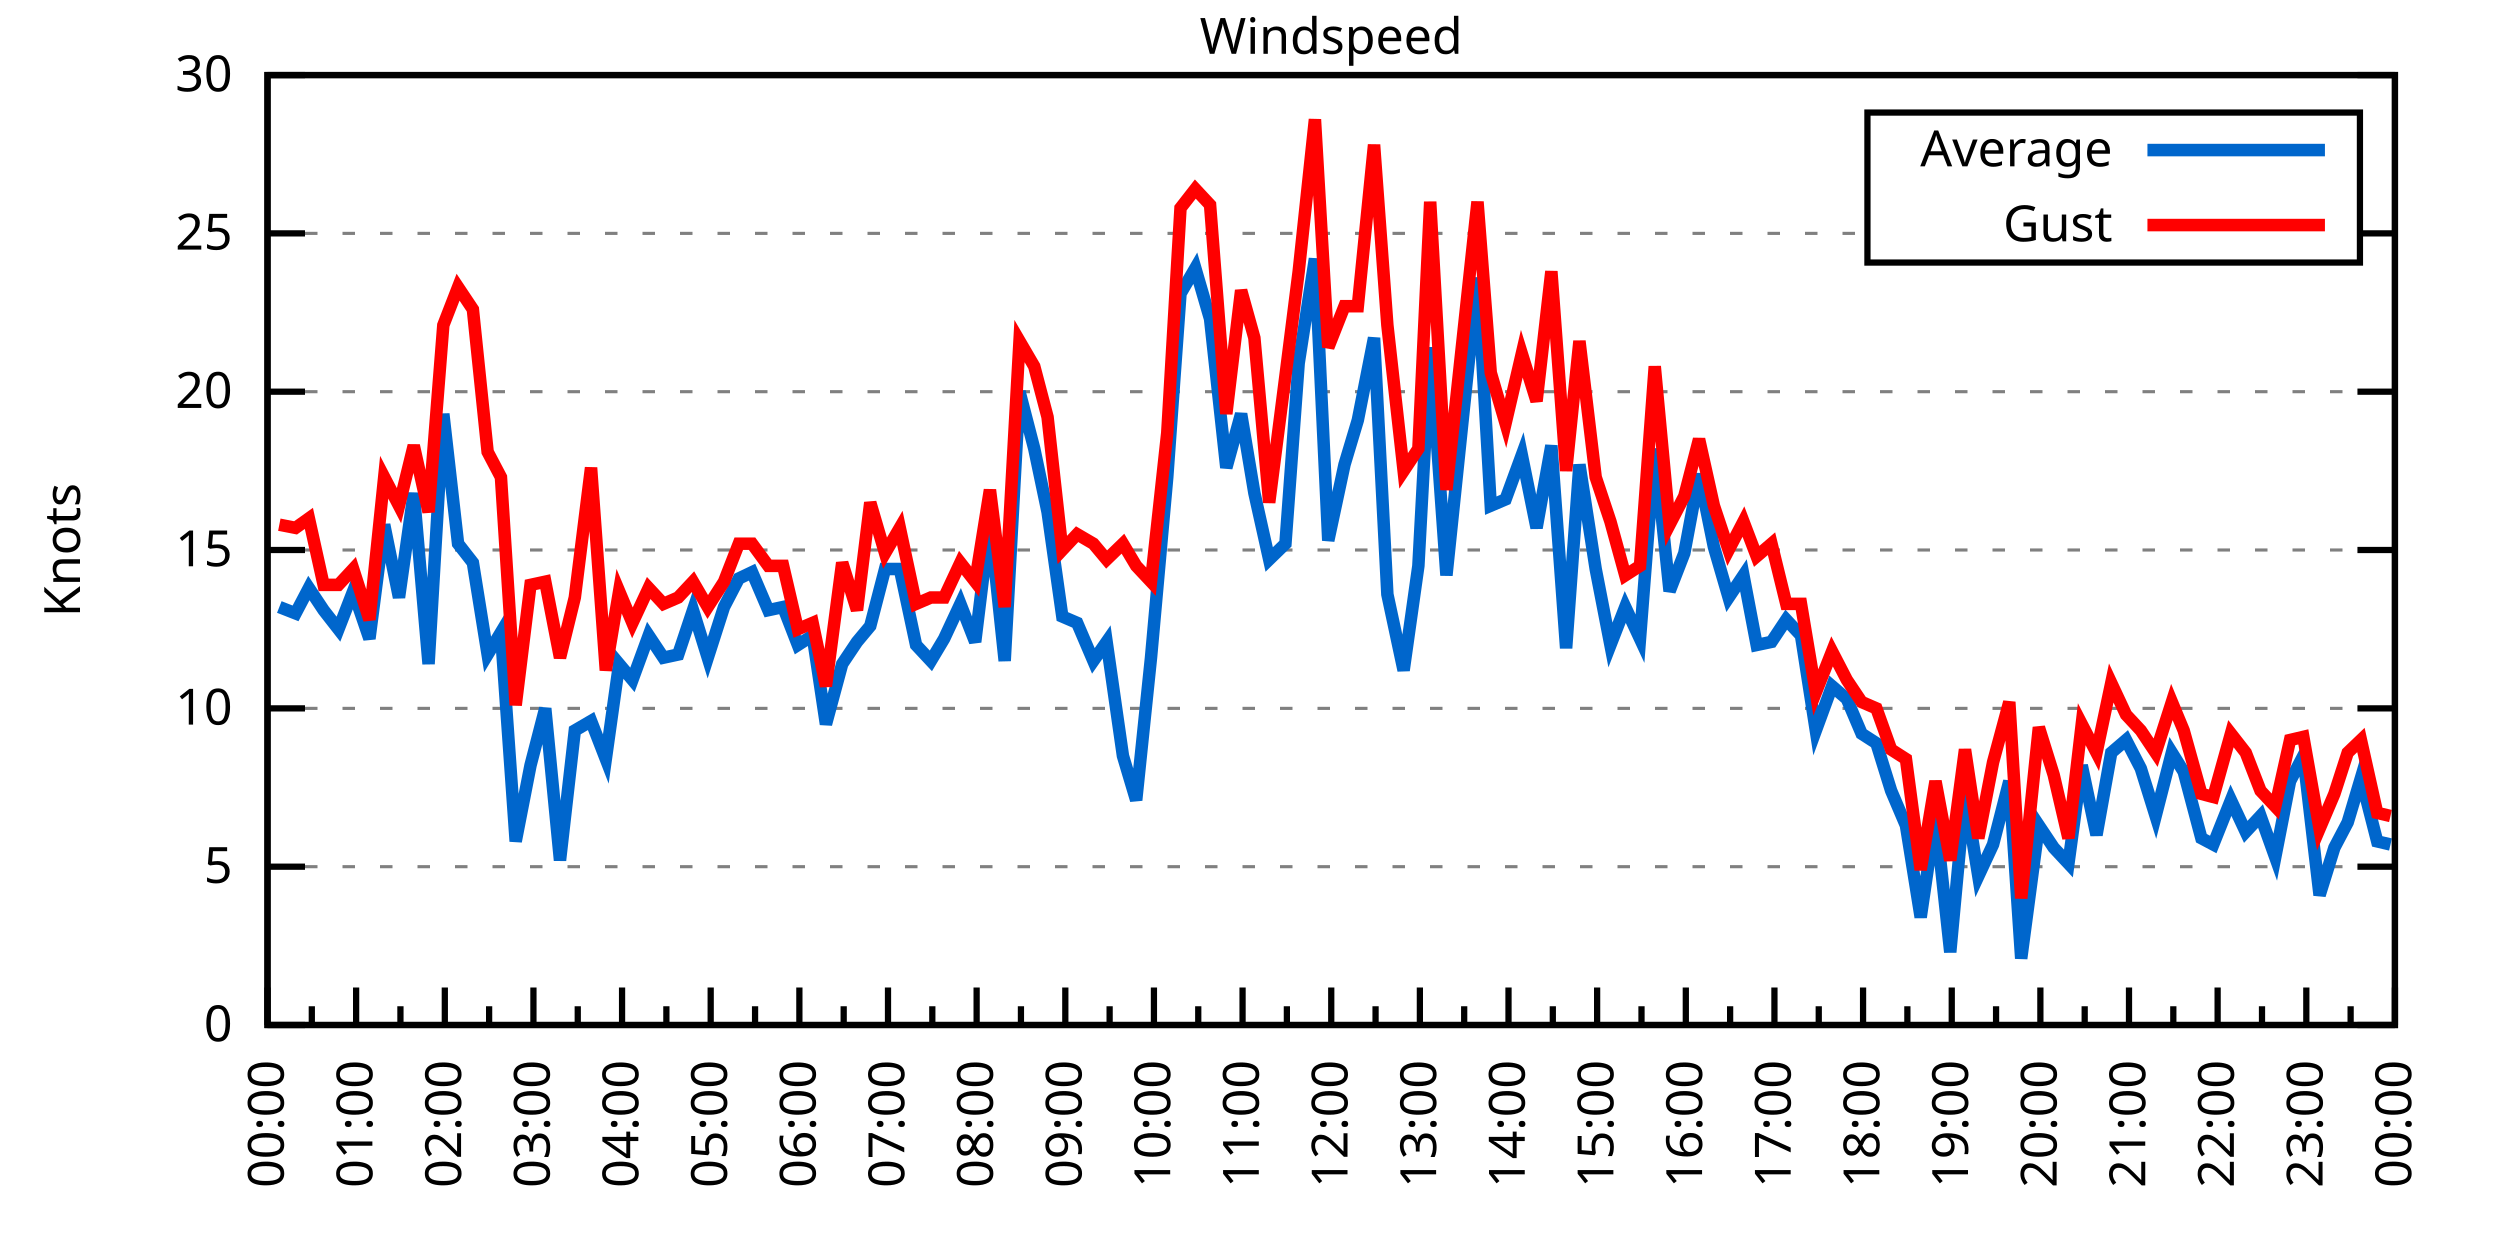
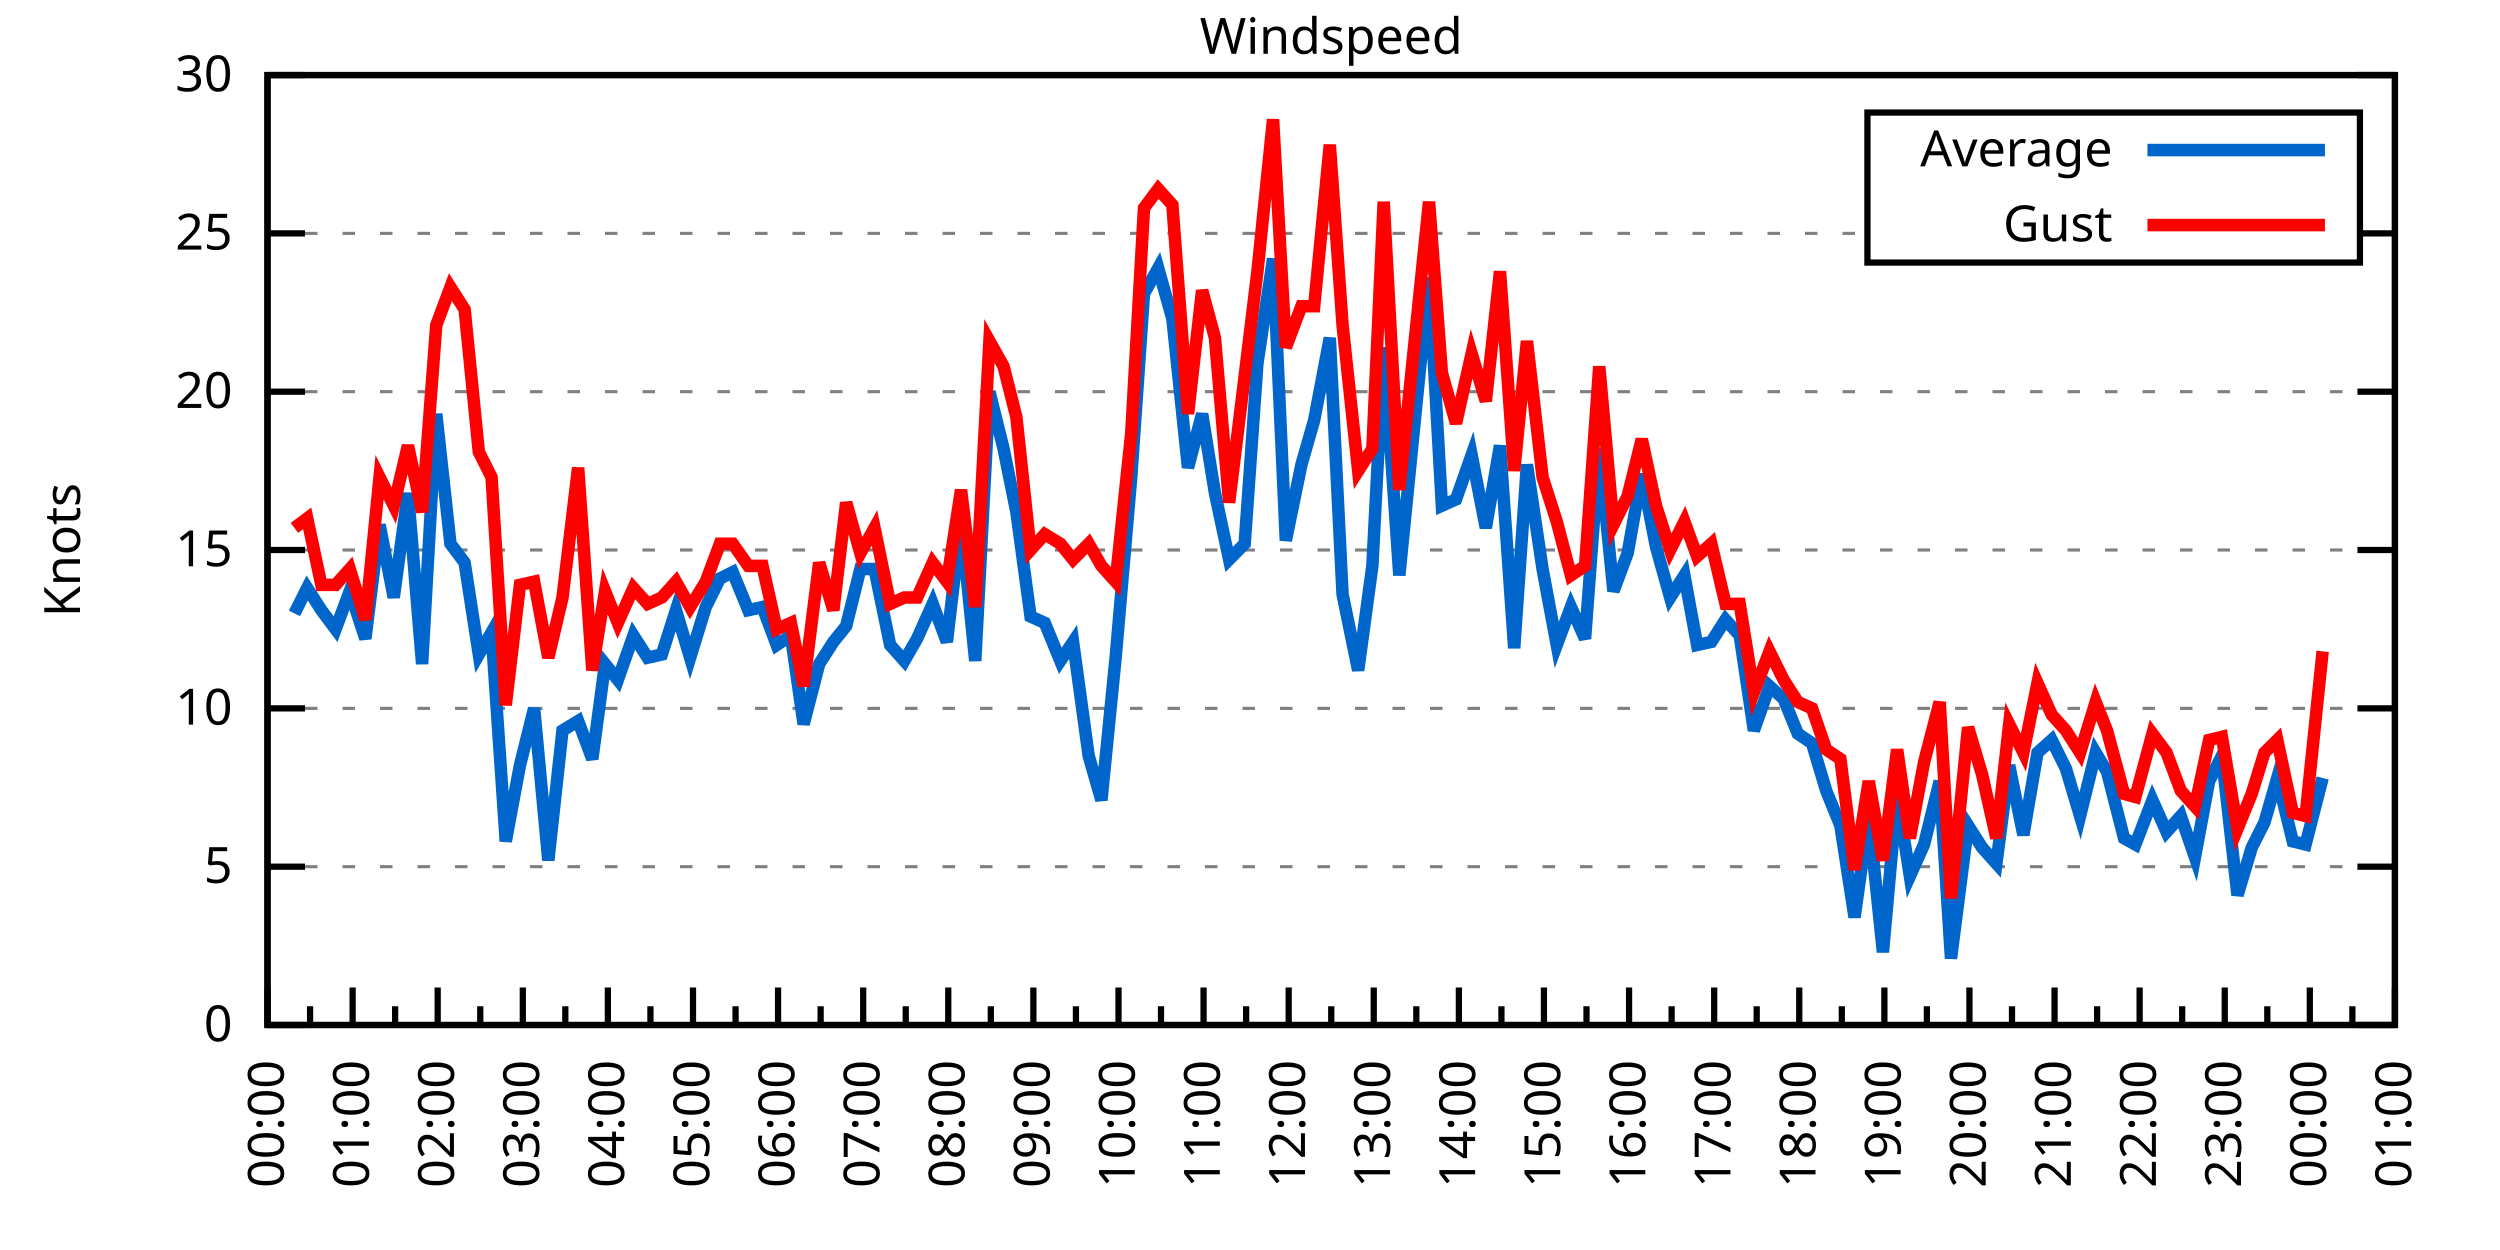
<svg xmlns="http://www.w3.org/2000/svg" xmlns:xlink="http://www.w3.org/1999/xlink" width="400" height="200" viewBox="0 0 400 200">
  <g id="gnuplot_canvas">
    <rect x="0" y="0" width="400" height="200" fill="none" />
    <defs>
      <circle id="gpDot" r="0.5" stroke-width="0.5" stroke="currentColor" />
      <path id="gpPt0" stroke-width="0.333" stroke="currentColor" d="M-1,0 h2 M0,-1 v2" />
      <path id="gpPt1" stroke-width="0.333" stroke="currentColor" d="M-1,-1 L1,1 M1,-1 L-1,1" />
      <path id="gpPt2" stroke-width="0.333" stroke="currentColor" d="M-1,0 L1,0 M0,-1 L0,1 M-1,-1 L1,1 M-1,1 L1,-1" />
      <rect id="gpPt3" stroke-width="0.333" stroke="currentColor" x="-1" y="-1" width="2" height="2" />
      <rect id="gpPt4" stroke-width="0.333" stroke="currentColor" fill="currentColor" x="-1" y="-1" width="2" height="2" />
      <circle id="gpPt5" stroke-width="0.333" stroke="currentColor" cx="0" cy="0" r="1" />
      <use xlink:href="#gpPt5" id="gpPt6" fill="currentColor" stroke="none" />
      <path id="gpPt7" stroke-width="0.333" stroke="currentColor" d="M0,-1.33 L-1.33,0.67 L1.33,0.67 z" />
      <use xlink:href="#gpPt7" id="gpPt8" fill="currentColor" stroke="none" />
      <use xlink:href="#gpPt7" id="gpPt9" stroke="currentColor" transform="rotate(180)" />
      <use xlink:href="#gpPt9" id="gpPt10" fill="currentColor" stroke="none" />
      <use xlink:href="#gpPt3" id="gpPt11" stroke="currentColor" transform="rotate(45)" />
      <use xlink:href="#gpPt11" id="gpPt12" fill="currentColor" stroke="none" />
      <path id="gpPt13" stroke-width="0.333" stroke="currentColor" d="M0,1.330 L1.265,0.411 L0.782,-1.067 L-0.782,-1.076 L-1.265,0.411 z" />
      <use xlink:href="#gpPt13" id="gpPt14" fill="currentColor" stroke="none" />
      <filter id="textbox" filterUnits="objectBoundingBox" x="0" y="0" height="1" width="1">
        <feFlood flood-color="white" flood-opacity="1" result="bgnd" />
        <feComposite in="SourceGraphic" in2="bgnd" operator="atop" />
      </filter>
      <filter id="greybox" filterUnits="objectBoundingBox" x="0" y="0" height="1" width="1">
        <feFlood flood-color="lightgrey" flood-opacity="1" result="grey" />
        <feComposite in="SourceGraphic" in2="grey" operator="atop" />
      </filter>
    </defs>
    <g fill="none" color="white" stroke="currentColor" stroke-width="1.00" stroke-linecap="butt" stroke-linejoin="miter">
</g>
    <g fill="none" color="black" stroke="currentColor" stroke-width="1.00" stroke-linecap="butt" stroke-linejoin="miter">
      <g stroke="none" shape-rendering="crispEdges">
        <polygon fill="rgb(255, 255, 255)" points="42.80,164.00 383.18,164.00 383.18,12.02 42.80,12.02 " />
      </g>
    </g>
    <g fill="none" color="black" stroke="currentColor" stroke-width="1.00" stroke-linecap="butt" stroke-linejoin="miter">
</g>
    <g fill="none" color="black" stroke="black" stroke-width="0.50" stroke-linecap="butt" stroke-linejoin="miter">
</g>
    <g fill="none" color="gray" stroke="currentColor" stroke-width="0.50" stroke-linecap="butt" stroke-linejoin="miter">
      <path stroke="gray" stroke-dasharray="2,4" class="gridline" d="M42.80,164.00 L383.19,164.00  " />
    </g>
    <g fill="none" color="gray" stroke="gray" stroke-width="1.00" stroke-linecap="butt" stroke-linejoin="miter">
</g>
    <g fill="none" color="black" stroke="currentColor" stroke-width="1.00" stroke-linecap="butt" stroke-linejoin="miter">
      <path stroke="black" d="M42.80,164.00 L48.80,164.00 M383.19,164.00 L377.19,164.00  " />
      <g transform="translate(37.20,166.60)" stroke="none" fill="black" font-family="Sans" font-size="8.00" text-anchor="end">
        <text>
          <tspan font-family="Sans"> 0</tspan>
        </text>
      </g>
    </g>
    <g fill="none" color="black" stroke="currentColor" stroke-width="1.00" stroke-linecap="butt" stroke-linejoin="miter">
</g>
    <g fill="none" color="black" stroke="black" stroke-width="0.50" stroke-linecap="butt" stroke-linejoin="miter">
</g>
    <g fill="none" color="gray" stroke="currentColor" stroke-width="0.50" stroke-linecap="butt" stroke-linejoin="miter">
      <path stroke="gray" stroke-dasharray="2,4" class="gridline" d="M42.80,138.67 L383.19,138.67  " />
    </g>
    <g fill="none" color="gray" stroke="gray" stroke-width="1.00" stroke-linecap="butt" stroke-linejoin="miter">
</g>
    <g fill="none" color="black" stroke="currentColor" stroke-width="1.00" stroke-linecap="butt" stroke-linejoin="miter">
      <path stroke="black" d="M42.80,138.67 L48.80,138.67 M383.19,138.67 L377.19,138.67  " />
      <g transform="translate(37.20,141.27)" stroke="none" fill="black" font-family="Sans" font-size="8.00" text-anchor="end">
        <text>
          <tspan font-family="Sans"> 5</tspan>
        </text>
      </g>
    </g>
    <g fill="none" color="black" stroke="currentColor" stroke-width="1.00" stroke-linecap="butt" stroke-linejoin="miter">
</g>
    <g fill="none" color="black" stroke="black" stroke-width="0.50" stroke-linecap="butt" stroke-linejoin="miter">
</g>
    <g fill="none" color="gray" stroke="currentColor" stroke-width="0.50" stroke-linecap="butt" stroke-linejoin="miter">
      <path stroke="gray" stroke-dasharray="2,4" class="gridline" d="M42.80,113.34 L383.19,113.34  " />
    </g>
    <g fill="none" color="gray" stroke="gray" stroke-width="1.00" stroke-linecap="butt" stroke-linejoin="miter">
</g>
    <g fill="none" color="black" stroke="currentColor" stroke-width="1.00" stroke-linecap="butt" stroke-linejoin="miter">
      <path stroke="black" d="M42.80,113.34 L48.80,113.34 M383.19,113.34 L377.19,113.34  " />
      <g transform="translate(37.20,115.94)" stroke="none" fill="black" font-family="Sans" font-size="8.00" text-anchor="end">
        <text>
          <tspan font-family="Sans"> 10</tspan>
        </text>
      </g>
    </g>
    <g fill="none" color="black" stroke="currentColor" stroke-width="1.00" stroke-linecap="butt" stroke-linejoin="miter">
</g>
    <g fill="none" color="black" stroke="black" stroke-width="0.50" stroke-linecap="butt" stroke-linejoin="miter">
</g>
    <g fill="none" color="gray" stroke="currentColor" stroke-width="0.50" stroke-linecap="butt" stroke-linejoin="miter">
      <path stroke="gray" stroke-dasharray="2,4" class="gridline" d="M42.80,88.00 L383.19,88.00  " />
    </g>
    <g fill="none" color="gray" stroke="gray" stroke-width="1.00" stroke-linecap="butt" stroke-linejoin="miter">
</g>
    <g fill="none" color="black" stroke="currentColor" stroke-width="1.00" stroke-linecap="butt" stroke-linejoin="miter">
      <path stroke="black" d="M42.80,88.00 L48.80,88.00 M383.19,88.00 L377.19,88.00  " />
      <g transform="translate(37.20,90.60)" stroke="none" fill="black" font-family="Sans" font-size="8.00" text-anchor="end">
        <text>
          <tspan font-family="Sans"> 15</tspan>
        </text>
      </g>
    </g>
    <g fill="none" color="black" stroke="currentColor" stroke-width="1.00" stroke-linecap="butt" stroke-linejoin="miter">
</g>
    <g fill="none" color="black" stroke="black" stroke-width="0.50" stroke-linecap="butt" stroke-linejoin="miter">
</g>
    <g fill="none" color="gray" stroke="currentColor" stroke-width="0.50" stroke-linecap="butt" stroke-linejoin="miter">
      <path stroke="gray" stroke-dasharray="2,4" class="gridline" d="M42.80,62.67 L383.19,62.67  " />
    </g>
    <g fill="none" color="gray" stroke="gray" stroke-width="1.00" stroke-linecap="butt" stroke-linejoin="miter">
</g>
    <g fill="none" color="black" stroke="currentColor" stroke-width="1.00" stroke-linecap="butt" stroke-linejoin="miter">
      <path stroke="black" d="M42.80,62.67 L48.80,62.67 M383.19,62.67 L377.19,62.67  " />
      <g transform="translate(37.20,65.27)" stroke="none" fill="black" font-family="Sans" font-size="8.00" text-anchor="end">
        <text>
          <tspan font-family="Sans"> 20</tspan>
        </text>
      </g>
    </g>
    <g fill="none" color="black" stroke="currentColor" stroke-width="1.00" stroke-linecap="butt" stroke-linejoin="miter">
</g>
    <g fill="none" color="black" stroke="black" stroke-width="0.50" stroke-linecap="butt" stroke-linejoin="miter">
</g>
    <g fill="none" color="gray" stroke="currentColor" stroke-width="0.50" stroke-linecap="butt" stroke-linejoin="miter">
      <path stroke="gray" stroke-dasharray="2,4" class="gridline" d="M42.80,37.34 L298.79,37.34 M377.59,37.34 L383.19,37.34  " />
    </g>
    <g fill="none" color="gray" stroke="gray" stroke-width="1.00" stroke-linecap="butt" stroke-linejoin="miter">
</g>
    <g fill="none" color="black" stroke="currentColor" stroke-width="1.00" stroke-linecap="butt" stroke-linejoin="miter">
      <path stroke="black" d="M42.80,37.34 L48.80,37.34 M383.19,37.34 L377.19,37.34  " />
      <g transform="translate(37.20,39.94)" stroke="none" fill="black" font-family="Sans" font-size="8.00" text-anchor="end">
        <text>
          <tspan font-family="Sans"> 25</tspan>
        </text>
      </g>
    </g>
    <g fill="none" color="black" stroke="currentColor" stroke-width="1.00" stroke-linecap="butt" stroke-linejoin="miter">
</g>
    <g fill="none" color="black" stroke="black" stroke-width="0.50" stroke-linecap="butt" stroke-linejoin="miter">
</g>
    <g fill="none" color="gray" stroke="currentColor" stroke-width="0.50" stroke-linecap="butt" stroke-linejoin="miter">
      <path stroke="gray" stroke-dasharray="2,4" class="gridline" d="M42.80,12.01 L383.19,12.01  " />
    </g>
    <g fill="none" color="gray" stroke="gray" stroke-width="1.00" stroke-linecap="butt" stroke-linejoin="miter">
</g>
    <g fill="none" color="black" stroke="currentColor" stroke-width="1.00" stroke-linecap="butt" stroke-linejoin="miter">
      <path stroke="black" d="M42.80,12.01 L48.80,12.01 M383.19,12.01 L377.19,12.01  " />
      <g transform="translate(37.20,14.61)" stroke="none" fill="black" font-family="Sans" font-size="8.00" text-anchor="end">
        <text>
          <tspan font-family="Sans"> 30</tspan>
        </text>
      </g>
    </g>
    <g fill="none" color="black" stroke="currentColor" stroke-width="1.00" stroke-linecap="butt" stroke-linejoin="miter">
      <path stroke="black" d="M42.80,164.00 L42.80,158.00  " />
      <g transform="translate(45.40,169.60) rotate(270)" stroke="none" fill="black" font-family="Sans" font-size="8.00" text-anchor="end">
        <text>
          <tspan font-family="Sans">00:00</tspan>
        </text>
      </g>
    </g>
    <g fill="none" color="black" stroke="currentColor" stroke-width="1.00" stroke-linecap="butt" stroke-linejoin="miter">
-       <path stroke="black" d="M49.89,164.00 L49.89,161.00 M56.98,164.00 L56.98,158.00  " />
-       <g transform="translate(59.58,169.60) rotate(270)" stroke="none" fill="black" font-family="Sans" font-size="8.00" text-anchor="end">
+       <path stroke="black" d="M49.61,164.00 L49.61,161.00 M56.42,164.00 L56.42,158.00  " />
+       <g transform="translate(59.02,169.60) rotate(270)" stroke="none" fill="black" font-family="Sans" font-size="8.00" text-anchor="end">
        <text>
          <tspan font-family="Sans">01:00</tspan>
        </text>
      </g>
    </g>
    <g fill="none" color="black" stroke="currentColor" stroke-width="1.00" stroke-linecap="butt" stroke-linejoin="miter">
-       <path stroke="black" d="M64.07,164.00 L64.07,161.00 M71.17,164.00 L71.17,158.00  " />
-       <g transform="translate(73.77,169.60) rotate(270)" stroke="none" fill="black" font-family="Sans" font-size="8.00" text-anchor="end">
+       <path stroke="black" d="M63.22,164.00 L63.22,161.00 M70.03,164.00 L70.03,158.00  " />
+       <g transform="translate(72.63,169.60) rotate(270)" stroke="none" fill="black" font-family="Sans" font-size="8.00" text-anchor="end">
        <text>
          <tspan font-family="Sans">02:00</tspan>
        </text>
      </g>
    </g>
    <g fill="none" color="black" stroke="currentColor" stroke-width="1.00" stroke-linecap="butt" stroke-linejoin="miter">
-       <path stroke="black" d="M78.26,164.00 L78.26,161.00 M85.35,164.00 L85.35,158.00  " />
-       <g transform="translate(87.95,169.60) rotate(270)" stroke="none" fill="black" font-family="Sans" font-size="8.00" text-anchor="end">
+       <path stroke="black" d="M76.84,164.00 L76.84,161.00 M83.65,164.00 L83.65,158.00  " />
+       <g transform="translate(86.25,169.60) rotate(270)" stroke="none" fill="black" font-family="Sans" font-size="8.00" text-anchor="end">
        <text>
          <tspan font-family="Sans">03:00</tspan>
        </text>
      </g>
    </g>
    <g fill="none" color="black" stroke="currentColor" stroke-width="1.00" stroke-linecap="butt" stroke-linejoin="miter">
-       <path stroke="black" d="M92.44,164.00 L92.44,161.00 M99.53,164.00 L99.53,158.00  " />
-       <g transform="translate(102.13,169.60) rotate(270)" stroke="none" fill="black" font-family="Sans" font-size="8.00" text-anchor="end">
+       <path stroke="black" d="M90.45,164.00 L90.45,161.00 M97.26,164.00 L97.26,158.00  " />
+       <g transform="translate(99.86,169.60) rotate(270)" stroke="none" fill="black" font-family="Sans" font-size="8.00" text-anchor="end">
        <text>
          <tspan font-family="Sans">04:00</tspan>
        </text>
      </g>
    </g>
    <g fill="none" color="black" stroke="currentColor" stroke-width="1.00" stroke-linecap="butt" stroke-linejoin="miter">
-       <path stroke="black" d="M106.62,164.00 L106.62,161.00 M113.71,164.00 L113.71,158.00  " />
-       <g transform="translate(116.31,169.60) rotate(270)" stroke="none" fill="black" font-family="Sans" font-size="8.00" text-anchor="end">
+       <path stroke="black" d="M104.07,164.00 L104.07,161.00 M110.88,164.00 L110.88,158.00  " />
+       <g transform="translate(113.48,169.60) rotate(270)" stroke="none" fill="black" font-family="Sans" font-size="8.00" text-anchor="end">
        <text>
          <tspan font-family="Sans">05:00</tspan>
        </text>
      </g>
    </g>
    <g fill="none" color="black" stroke="currentColor" stroke-width="1.00" stroke-linecap="butt" stroke-linejoin="miter">
-       <path stroke="black" d="M120.81,164.00 L120.81,161.00 M127.90,164.00 L127.90,158.00  " />
-       <g transform="translate(130.50,169.60) rotate(270)" stroke="none" fill="black" font-family="Sans" font-size="8.00" text-anchor="end">
+       <path stroke="black" d="M117.69,164.00 L117.69,161.00 M124.49,164.00 L124.49,158.00  " />
+       <g transform="translate(127.09,169.60) rotate(270)" stroke="none" fill="black" font-family="Sans" font-size="8.00" text-anchor="end">
        <text>
          <tspan font-family="Sans">06:00</tspan>
        </text>
      </g>
    </g>
    <g fill="none" color="black" stroke="currentColor" stroke-width="1.00" stroke-linecap="butt" stroke-linejoin="miter">
-       <path stroke="black" d="M134.99,164.00 L134.99,161.00 M142.08,164.00 L142.08,158.00  " />
-       <g transform="translate(144.68,169.60) rotate(270)" stroke="none" fill="black" font-family="Sans" font-size="8.00" text-anchor="end">
+       <path stroke="black" d="M131.30,164.00 L131.30,161.00 M138.11,164.00 L138.11,158.00  " />
+       <g transform="translate(140.71,169.60) rotate(270)" stroke="none" fill="black" font-family="Sans" font-size="8.00" text-anchor="end">
        <text>
          <tspan font-family="Sans">07:00</tspan>
        </text>
      </g>
    </g>
    <g fill="none" color="black" stroke="currentColor" stroke-width="1.00" stroke-linecap="butt" stroke-linejoin="miter">
-       <path stroke="black" d="M149.17,164.00 L149.17,161.00 M156.26,164.00 L156.26,158.00  " />
-       <g transform="translate(158.86,169.60) rotate(270)" stroke="none" fill="black" font-family="Sans" font-size="8.00" text-anchor="end">
+       <path stroke="black" d="M144.92,164.00 L144.92,161.00 M151.72,164.00 L151.72,158.00  " />
+       <g transform="translate(154.32,169.60) rotate(270)" stroke="none" fill="black" font-family="Sans" font-size="8.00" text-anchor="end">
        <text>
          <tspan font-family="Sans">08:00</tspan>
        </text>
      </g>
    </g>
    <g fill="none" color="black" stroke="currentColor" stroke-width="1.00" stroke-linecap="butt" stroke-linejoin="miter">
-       <path stroke="black" d="M163.35,164.00 L163.35,161.00 M170.45,164.00 L170.45,158.00  " />
-       <g transform="translate(173.05,169.60) rotate(270)" stroke="none" fill="black" font-family="Sans" font-size="8.00" text-anchor="end">
+       <path stroke="black" d="M158.53,164.00 L158.53,161.00 M165.34,164.00 L165.34,158.00  " />
+       <g transform="translate(167.94,169.60) rotate(270)" stroke="none" fill="black" font-family="Sans" font-size="8.00" text-anchor="end">
        <text>
          <tspan font-family="Sans">09:00</tspan>
        </text>
      </g>
    </g>
    <g fill="none" color="black" stroke="currentColor" stroke-width="1.00" stroke-linecap="butt" stroke-linejoin="miter">
-       <path stroke="black" d="M177.54,164.00 L177.54,161.00 M184.63,164.00 L184.63,158.00  " />
-       <g transform="translate(187.23,169.60) rotate(270)" stroke="none" fill="black" font-family="Sans" font-size="8.00" text-anchor="end">
+       <path stroke="black" d="M172.15,164.00 L172.15,161.00 M178.96,164.00 L178.96,158.00  " />
+       <g transform="translate(181.56,169.60) rotate(270)" stroke="none" fill="black" font-family="Sans" font-size="8.00" text-anchor="end">
        <text>
          <tspan font-family="Sans">10:00</tspan>
        </text>
      </g>
    </g>
    <g fill="none" color="black" stroke="currentColor" stroke-width="1.00" stroke-linecap="butt" stroke-linejoin="miter">
-       <path stroke="black" d="M191.72,164.00 L191.72,161.00 M198.81,164.00 L198.81,158.00  " />
-       <g transform="translate(201.41,169.60) rotate(270)" stroke="none" fill="black" font-family="Sans" font-size="8.00" text-anchor="end">
+       <path stroke="black" d="M185.76,164.00 L185.76,161.00 M192.57,164.00 L192.57,158.00  " />
+       <g transform="translate(195.17,169.60) rotate(270)" stroke="none" fill="black" font-family="Sans" font-size="8.00" text-anchor="end">
        <text>
          <tspan font-family="Sans">11:00</tspan>
        </text>
      </g>
    </g>
    <g fill="none" color="black" stroke="currentColor" stroke-width="1.00" stroke-linecap="butt" stroke-linejoin="miter">
-       <path stroke="black" d="M205.90,164.00 L205.90,161.00 M213.00,164.00 L213.00,158.00  " />
-       <g transform="translate(215.60,169.60) rotate(270)" stroke="none" fill="black" font-family="Sans" font-size="8.00" text-anchor="end">
+       <path stroke="black" d="M199.38,164.00 L199.38,161.00 M206.19,164.00 L206.19,158.00  " />
+       <g transform="translate(208.79,169.60) rotate(270)" stroke="none" fill="black" font-family="Sans" font-size="8.00" text-anchor="end">
        <text>
          <tspan font-family="Sans">12:00</tspan>
        </text>
      </g>
    </g>
    <g fill="none" color="black" stroke="currentColor" stroke-width="1.00" stroke-linecap="butt" stroke-linejoin="miter">
-       <path stroke="black" d="M220.09,164.00 L220.09,161.00 M227.18,164.00 L227.18,158.00  " />
-       <g transform="translate(229.78,169.60) rotate(270)" stroke="none" fill="black" font-family="Sans" font-size="8.00" text-anchor="end">
+       <path stroke="black" d="M213.00,164.00 L213.00,161.00 M219.80,164.00 L219.80,158.00  " />
+       <g transform="translate(222.40,169.60) rotate(270)" stroke="none" fill="black" font-family="Sans" font-size="8.00" text-anchor="end">
        <text>
          <tspan font-family="Sans">13:00</tspan>
        </text>
      </g>
    </g>
    <g fill="none" color="black" stroke="currentColor" stroke-width="1.00" stroke-linecap="butt" stroke-linejoin="miter">
-       <path stroke="black" d="M234.27,164.00 L234.27,161.00 M241.36,164.00 L241.36,158.00  " />
-       <g transform="translate(243.96,169.60) rotate(270)" stroke="none" fill="black" font-family="Sans" font-size="8.00" text-anchor="end">
+       <path stroke="black" d="M226.61,164.00 L226.61,161.00 M233.42,164.00 L233.42,158.00  " />
+       <g transform="translate(236.02,169.60) rotate(270)" stroke="none" fill="black" font-family="Sans" font-size="8.00" text-anchor="end">
        <text>
          <tspan font-family="Sans">14:00</tspan>
        </text>
      </g>
    </g>
    <g fill="none" color="black" stroke="currentColor" stroke-width="1.00" stroke-linecap="butt" stroke-linejoin="miter">
-       <path stroke="black" d="M248.45,164.00 L248.45,161.00 M255.54,164.00 L255.54,158.00  " />
-       <g transform="translate(258.14,169.60) rotate(270)" stroke="none" fill="black" font-family="Sans" font-size="8.00" text-anchor="end">
+       <path stroke="black" d="M240.23,164.00 L240.23,161.00 M247.03,164.00 L247.03,158.00  " />
+       <g transform="translate(249.63,169.60) rotate(270)" stroke="none" fill="black" font-family="Sans" font-size="8.00" text-anchor="end">
        <text>
          <tspan font-family="Sans">15:00</tspan>
        </text>
      </g>
    </g>
    <g fill="none" color="black" stroke="currentColor" stroke-width="1.00" stroke-linecap="butt" stroke-linejoin="miter">
-       <path stroke="black" d="M262.64,164.00 L262.64,161.00 M269.73,164.00 L269.73,158.00  " />
-       <g transform="translate(272.33,169.60) rotate(270)" stroke="none" fill="black" font-family="Sans" font-size="8.00" text-anchor="end">
+       <path stroke="black" d="M253.84,164.00 L253.84,161.00 M260.65,164.00 L260.65,158.00  " />
+       <g transform="translate(263.25,169.60) rotate(270)" stroke="none" fill="black" font-family="Sans" font-size="8.00" text-anchor="end">
        <text>
          <tspan font-family="Sans">16:00</tspan>
        </text>
      </g>
    </g>
    <g fill="none" color="black" stroke="currentColor" stroke-width="1.00" stroke-linecap="butt" stroke-linejoin="miter">
-       <path stroke="black" d="M276.82,164.00 L276.82,161.00 M283.91,164.00 L283.91,158.00  " />
-       <g transform="translate(286.51,169.60) rotate(270)" stroke="none" fill="black" font-family="Sans" font-size="8.00" text-anchor="end">
+       <path stroke="black" d="M267.46,164.00 L267.46,161.00 M274.27,164.00 L274.27,158.00  " />
+       <g transform="translate(276.87,169.60) rotate(270)" stroke="none" fill="black" font-family="Sans" font-size="8.00" text-anchor="end">
        <text>
          <tspan font-family="Sans">17:00</tspan>
        </text>
      </g>
    </g>
    <g fill="none" color="black" stroke="currentColor" stroke-width="1.00" stroke-linecap="butt" stroke-linejoin="miter">
-       <path stroke="black" d="M291.00,164.00 L291.00,161.00 M298.09,164.00 L298.09,158.00  " />
-       <g transform="translate(300.69,169.60) rotate(270)" stroke="none" fill="black" font-family="Sans" font-size="8.00" text-anchor="end">
+       <path stroke="black" d="M281.07,164.00 L281.07,161.00 M287.88,164.00 L287.88,158.00  " />
+       <g transform="translate(290.48,169.60) rotate(270)" stroke="none" fill="black" font-family="Sans" font-size="8.00" text-anchor="end">
        <text>
          <tspan font-family="Sans">18:00</tspan>
        </text>
      </g>
    </g>
    <g fill="none" color="black" stroke="currentColor" stroke-width="1.00" stroke-linecap="butt" stroke-linejoin="miter">
-       <path stroke="black" d="M305.18,164.00 L305.18,161.00 M312.28,164.00 L312.28,158.00  " />
-       <g transform="translate(314.88,169.60) rotate(270)" stroke="none" fill="black" font-family="Sans" font-size="8.00" text-anchor="end">
+       <path stroke="black" d="M294.69,164.00 L294.69,161.00 M301.50,164.00 L301.50,158.00  " />
+       <g transform="translate(304.10,169.60) rotate(270)" stroke="none" fill="black" font-family="Sans" font-size="8.00" text-anchor="end">
        <text>
          <tspan font-family="Sans">19:00</tspan>
        </text>
      </g>
    </g>
    <g fill="none" color="black" stroke="currentColor" stroke-width="1.00" stroke-linecap="butt" stroke-linejoin="miter">
-       <path stroke="black" d="M319.37,164.00 L319.37,161.00 M326.46,164.00 L326.46,158.00  " />
-       <g transform="translate(329.06,169.60) rotate(270)" stroke="none" fill="black" font-family="Sans" font-size="8.00" text-anchor="end">
+       <path stroke="black" d="M308.30,164.00 L308.30,161.00 M315.11,164.00 L315.11,158.00  " />
+       <g transform="translate(317.71,169.60) rotate(270)" stroke="none" fill="black" font-family="Sans" font-size="8.00" text-anchor="end">
        <text>
          <tspan font-family="Sans">20:00</tspan>
        </text>
      </g>
    </g>
    <g fill="none" color="black" stroke="currentColor" stroke-width="1.00" stroke-linecap="butt" stroke-linejoin="miter">
-       <path stroke="black" d="M333.55,164.00 L333.55,161.00 M340.64,164.00 L340.64,158.00  " />
-       <g transform="translate(343.24,169.60) rotate(270)" stroke="none" fill="black" font-family="Sans" font-size="8.00" text-anchor="end">
+       <path stroke="black" d="M321.92,164.00 L321.92,161.00 M328.73,164.00 L328.73,158.00  " />
+       <g transform="translate(331.33,169.60) rotate(270)" stroke="none" fill="black" font-family="Sans" font-size="8.00" text-anchor="end">
        <text>
          <tspan font-family="Sans">21:00</tspan>
        </text>
      </g>
    </g>
    <g fill="none" color="black" stroke="currentColor" stroke-width="1.00" stroke-linecap="butt" stroke-linejoin="miter">
-       <path stroke="black" d="M347.73,164.00 L347.73,161.00 M354.82,164.00 L354.82,158.00  " />
-       <g transform="translate(357.42,169.60) rotate(270)" stroke="none" fill="black" font-family="Sans" font-size="8.00" text-anchor="end">
+       <path stroke="black" d="M335.54,164.00 L335.54,161.00 M342.34,164.00 L342.34,158.00  " />
+       <g transform="translate(344.94,169.60) rotate(270)" stroke="none" fill="black" font-family="Sans" font-size="8.00" text-anchor="end">
        <text>
          <tspan font-family="Sans">22:00</tspan>
        </text>
      </g>
    </g>
    <g fill="none" color="black" stroke="currentColor" stroke-width="1.00" stroke-linecap="butt" stroke-linejoin="miter">
-       <path stroke="black" d="M361.92,164.00 L361.92,161.00 M369.01,164.00 L369.01,158.00  " />
-       <g transform="translate(371.61,169.60) rotate(270)" stroke="none" fill="black" font-family="Sans" font-size="8.00" text-anchor="end">
+       <path stroke="black" d="M349.15,164.00 L349.15,161.00 M355.96,164.00 L355.96,158.00  " />
+       <g transform="translate(358.56,169.60) rotate(270)" stroke="none" fill="black" font-family="Sans" font-size="8.00" text-anchor="end">
        <text>
          <tspan font-family="Sans">23:00</tspan>
        </text>
      </g>
    </g>
    <g fill="none" color="black" stroke="currentColor" stroke-width="1.00" stroke-linecap="butt" stroke-linejoin="miter">
-       <path stroke="black" d="M376.10,164.00 L376.10,161.00 M383.19,164.00 L383.19,158.00  " />
+       <path stroke="black" d="M362.77,164.00 L362.77,161.00 M369.57,164.00 L369.57,158.00  " />
+       <g transform="translate(372.17,169.60) rotate(270)" stroke="none" fill="black" font-family="Sans" font-size="8.00" text-anchor="end">
+         <text>
+           <tspan font-family="Sans">00:00</tspan>
+         </text>
+       </g>
+     </g>
+     <g fill="none" color="black" stroke="currentColor" stroke-width="1.00" stroke-linecap="butt" stroke-linejoin="miter">
+       <path stroke="black" d="M376.38,164.00 L376.38,161.00 M383.19,164.00 L383.19,158.00  " />
      <g transform="translate(385.79,169.60) rotate(270)" stroke="none" fill="black" font-family="Sans" font-size="8.00" text-anchor="end">
        <text>
-           <tspan font-family="Sans">00:00</tspan>
+           <tspan font-family="Sans">01:00</tspan>
        </text>
      </g>
    </g>
    <g fill="none" color="black" stroke="currentColor" stroke-width="1.00" stroke-linecap="butt" stroke-linejoin="miter">
</g>
    <g fill="none" color="black" stroke="currentColor" stroke-width="1.00" stroke-linecap="butt" stroke-linejoin="miter">
      <path stroke="black" d="M42.80,12.01 L42.80,164.00 L383.19,164.00 L383.19,12.01 L42.80,12.01 Z  " />
    </g>
    <g fill="none" color="black" stroke="currentColor" stroke-width="1.00" stroke-linecap="butt" stroke-linejoin="miter">
      <g transform="translate(12.80,88.01) rotate(270)" stroke="none" fill="black" font-family="Sans" font-size="8.00" text-anchor="middle">
        <text>
          <tspan font-family="Sans">Knots</tspan>
        </text>
      </g>
    </g>
    <g fill="none" color="black" stroke="currentColor" stroke-width="1.00" stroke-linecap="butt" stroke-linejoin="miter">
</g>
    <g fill="none" color="black" stroke="currentColor" stroke-width="1.00" stroke-linecap="butt" stroke-linejoin="miter">
      <path stroke="black" d="M298.79,42.01 L298.79,18.01 L377.59,18.01 L377.59,42.01 L298.79,42.01 Z  " />
    </g>
    <g id="Windspeed_plot_1">
      <g fill="none" color="white" stroke="black" stroke-width="2.00" stroke-linecap="butt" stroke-linejoin="miter">
</g>
      <g fill="none" color="black" stroke="currentColor" stroke-width="2.00" stroke-linecap="butt" stroke-linejoin="miter">
        <g transform="translate(337.99,26.61)" stroke="none" fill="black" font-family="Sans" font-size="8.00" text-anchor="end">
          <text>
            <tspan font-family="Sans">Average</tspan>
          </text>
        </g>
      </g>
      <g fill="none" color="black" stroke="currentColor" stroke-width="2.00" stroke-linecap="butt" stroke-linejoin="miter">
-         <path stroke="rgb(  0, 102, 204)" d="M343.59,24.01 L371.99,24.01 M44.69,97.12 L47.29,98.14 L49.42,94.08 L51.78,97.63 L54.15,100.67 L56.51,94.59   L59.11,102.19 L61.47,83.95 L63.84,95.60 L66.20,78.89 L68.57,106.24 L70.93,66.22 L73.29,86.99 L75.66,90.03   L78.02,104.72 L80.15,101.18 L82.51,134.62 L84.88,122.46 L87.24,113.34 L89.60,137.66 L91.97,116.88 L94.57,115.36   L96.93,121.44 L99.06,106.24 L101.19,108.78 L103.79,101.68 L106.15,105.23 L108.51,104.72 L110.88,97.63 L113.24,105.23   L115.84,97.12 L118.21,92.56 L120.33,91.55 L122.93,97.63 L125.30,97.12 L127.66,103.20 L130.02,101.68 L132.15,115.87   L134.75,106.24 L137.12,102.70 L139.24,100.16 L141.61,91.04 L143.97,91.04 L146.57,103.20 L148.94,105.74 L151.06,102.19   L153.66,96.62 L156.03,102.70 L158.39,83.45 L160.75,105.74 L163.12,62.67 L165.48,71.79 L167.61,81.93 L169.97,98.64   L172.34,99.66 L174.94,105.74 L177.06,102.70 L179.67,120.94 L181.79,128.03 L184.16,105.23 L186.76,76.35 L188.88,46.97   L191.25,42.91 L193.61,51.02 L196.21,74.83 L198.58,66.22 L200.70,78.89 L203.07,89.52 L205.67,86.99 L207.79,58.11   L210.39,41.39 L212.52,86.49 L215.12,74.33 L217.25,67.23 L219.85,54.06 L221.98,95.10 L224.58,107.26 L226.94,90.54   L228.83,55.58 L231.43,92.06 L236.40,44.43 L238.52,80.91 L240.89,79.90 L243.49,72.81 L245.85,84.46 L248.22,71.29   L250.58,103.71 L252.71,74.33 L255.31,91.04 L257.67,103.20 L260.04,97.12 L262.40,102.19 L264.76,71.79 L267.13,94.59   L269.49,88.51 L271.85,75.85 L274.22,87.50 L276.58,95.60 L278.95,92.06 L281.07,103.20 L283.44,102.70 L285.80,99.15   L288.16,101.68 L290.53,116.88 L293.13,109.79 L295.49,111.82 L297.86,117.39 L300.22,118.91 L302.58,126.51 L304.95,132.08   L307.31,146.77 L309.68,130.56 L312.04,152.35 L314.40,127.02 L316.53,140.19 L318.89,135.12 L321.49,124.99 L323.39,153.36   L326.22,132.08 L328.59,135.63 L330.95,138.16 L333.08,122.46 L335.44,133.60 L337.80,120.43 L340.17,118.40 L342.53,122.96   L344.90,130.56 L347.50,120.43 L349.39,123.47 L352.22,134.11 L354.12,135.12 L356.95,128.03 L359.32,133.10 L361.68,130.56   L364.04,137.15 L366.41,124.99 L368.53,120.94 L371.13,143.23 L373.50,135.63 L375.63,131.58 L377.75,124.48 L380.35,134.62   L382.48,135.12  " />
+         <path stroke="rgb(  0, 102, 204)" d="M343.59,24.01 L371.99,24.01 M47.11,98.14 L49.15,94.08 L51.42,97.63 L53.69,100.67 L55.96,94.59 L58.46,102.19   L60.73,83.95 L63.00,95.60 L65.27,78.89 L67.54,106.24 L69.80,66.22 L72.07,86.99 L74.34,90.03 L76.61,104.72   L78.65,101.18 L80.92,134.62 L83.19,122.46 L85.46,113.34 L87.73,137.66 L90.00,116.88 L92.50,115.36 L94.77,121.44   L96.81,106.24 L98.85,108.78 L101.35,101.68 L103.62,105.23 L105.89,104.72 L108.15,97.63 L110.42,105.23 L112.92,97.12   L115.19,92.56 L117.23,91.55 L119.73,97.63 L122.00,97.12 L124.27,103.20 L126.54,101.68 L128.58,115.87 L131.07,106.24   L133.34,102.70 L135.39,100.16 L137.66,91.04 L139.92,91.04 L142.42,103.20 L144.69,105.74 L146.73,102.19 L149.23,96.62   L151.50,102.70 L153.77,83.45 L156.04,105.74 L158.31,62.67 L160.57,71.79 L162.62,81.93 L164.89,98.64 L167.16,99.66   L169.65,105.74 L171.69,102.70 L174.19,120.94 L176.23,128.03 L178.50,105.23 L181.00,76.35 L183.04,46.97 L185.31,42.91   L187.58,51.02 L190.08,74.83 L192.34,66.22 L194.39,78.89 L196.66,89.52 L199.15,86.99 L201.19,58.11 L203.69,41.39   L205.73,86.49 L208.23,74.33 L210.27,67.23 L212.77,54.06 L214.81,95.10 L217.31,107.26 L219.58,90.54 L221.39,55.58   L223.89,92.06 L228.65,44.43 L230.70,80.91 L232.96,79.90 L235.46,72.81 L237.73,84.46 L240.00,71.29 L242.27,103.71   L244.31,74.33 L246.81,91.04 L249.08,103.20 L251.35,97.12 L253.61,102.19 L255.88,71.79 L258.15,94.59 L260.42,88.51   L262.69,75.85 L264.96,87.50 L267.23,95.60 L269.50,92.06 L271.54,103.20 L273.81,102.70 L276.08,99.15 L278.35,101.68   L280.62,116.88 L283.12,109.79 L285.38,111.82 L287.65,117.39 L289.92,118.91 L292.19,126.51 L294.46,132.08 L296.73,146.77   L299.00,130.56 L301.27,152.35 L303.54,127.02 L305.58,140.19 L307.85,135.12 L310.35,124.99 L312.16,153.36 L314.89,132.08   L317.15,135.63 L319.42,138.16 L321.47,122.46 L323.74,133.60 L326.00,120.43 L328.27,118.40 L330.54,122.96 L332.81,130.56   L335.31,120.43 L337.12,123.47 L339.85,134.11 L341.66,135.12 L344.39,128.03 L346.65,133.10 L348.92,130.56 L351.19,137.15   L353.46,124.99 L355.50,120.94 L358.00,143.23 L360.27,135.63 L362.31,131.58 L364.36,124.48 L366.85,134.62 L368.89,135.12   L371.62,124.48  " />
      </g>
    </g>
    <g id="Windspeed_plot_2">
      <g fill="none" color="black" stroke="currentColor" stroke-width="2.00" stroke-linecap="butt" stroke-linejoin="miter">
        <g transform="translate(337.99,38.61)" stroke="none" fill="black" font-family="Sans" font-size="8.00" text-anchor="end">
          <text>
            <tspan font-family="Sans">Gust</tspan>
          </text>
        </g>
      </g>
      <g fill="none" color="black" stroke="currentColor" stroke-width="2.00" stroke-linecap="butt" stroke-linejoin="miter">
-         <path stroke="rgb(255,   0,   0)" d="M343.59,36.01 L371.99,36.01 M44.69,83.95 L47.29,84.46 L49.42,82.94 L51.78,93.58 L54.15,93.58 L56.51,91.04   L59.11,99.15 L61.47,76.35 L63.84,80.91 L66.20,71.29 L68.57,81.93 L70.93,52.03 L73.29,45.95 L75.66,49.50   L78.02,72.30 L80.15,76.35 L82.51,112.83 L84.88,93.58 L87.24,93.07 L89.60,105.23 L91.97,95.60 L94.57,74.83   L96.93,107.26 L99.06,94.59 L101.19,99.66 L103.79,94.08 L106.15,96.62 L108.51,95.60 L110.88,93.07 L113.24,97.12   L115.84,93.07 L118.21,86.99 L120.33,86.99 L122.93,90.54 L125.30,90.54 L127.66,100.67 L130.02,99.66 L132.15,109.79   L134.75,90.03 L137.12,97.63 L139.24,80.41 L141.61,88.51 L143.97,84.46 L146.57,96.62 L148.94,95.60 L151.06,95.60   L153.66,90.03 L156.03,93.07 L158.39,78.38 L160.75,97.12 L163.12,54.57 L165.48,58.62 L167.61,66.73 L169.97,88.00   L172.34,85.47 L174.94,86.99 L177.06,89.52 L179.67,86.99 L181.79,90.54 L184.16,93.07 L186.76,69.26 L188.88,33.29   L191.25,30.25 L193.61,32.78 L196.21,66.22 L198.58,46.46 L200.70,54.06 L203.07,80.41 L205.67,60.14 L207.79,43.42   L210.39,19.10 L212.52,55.58 L215.12,48.99 L217.25,48.99 L219.85,23.16 L221.98,52.03 L224.58,75.34 L226.94,71.79   L228.83,32.28 L231.43,78.38 L236.40,32.28 L238.52,59.63 L240.89,67.74 L243.49,56.59 L245.85,64.19 L248.22,43.42   L250.58,75.34 L252.71,54.57 L255.31,76.35 L257.67,83.45 L260.04,92.06 L262.40,90.54 L264.76,58.62 L267.13,83.95   L269.49,79.39 L271.85,70.27 L274.22,80.91 L276.58,88.00 L278.95,83.45 L281.07,89.02 L283.44,86.99 L285.80,96.62   L288.16,96.62 L290.53,110.80 L293.13,104.22 L295.49,108.78 L297.86,112.32 L300.22,113.34 L302.58,119.92 L304.95,121.44   L307.31,139.17 L309.68,124.99 L312.04,137.66 L314.40,119.92 L316.53,134.11 L318.89,121.95 L321.49,112.32 L323.39,143.73   L326.22,116.38 L328.59,123.98 L330.95,134.11 L333.08,115.87 L335.44,120.43 L337.80,109.28 L340.17,114.35 L342.53,116.88   L344.90,120.43 L347.50,112.32 L349.39,116.88 L352.22,127.02 L354.12,127.52 L356.95,117.39 L359.32,120.43 L361.68,126.51   L364.04,129.04 L366.41,118.40 L368.53,117.90 L371.13,132.59 L373.50,127.02 L375.63,120.43 L377.75,118.40 L380.35,130.06   L382.48,130.56  " />
+         <path stroke="rgb(255,   0,   0)" d="M343.59,36.01 L371.99,36.01 M47.11,84.46 L49.15,82.94 L51.42,93.58 L53.69,93.58 L55.96,91.04 L58.46,99.15   L60.73,76.35 L63.00,80.91 L65.27,71.29 L67.54,81.93 L69.80,52.03 L72.07,45.95 L74.34,49.50 L76.61,72.30   L78.65,76.35 L80.92,112.83 L83.19,93.58 L85.46,93.07 L87.73,105.23 L90.00,95.60 L92.50,74.83 L94.77,107.26   L96.81,94.59 L98.85,99.66 L101.35,94.08 L103.62,96.62 L105.89,95.60 L108.15,93.07 L110.42,97.12 L112.92,93.07   L115.19,86.99 L117.23,86.99 L119.73,90.54 L122.00,90.54 L124.27,100.67 L126.54,99.66 L128.58,109.79 L131.07,90.03   L133.34,97.63 L135.39,80.41 L137.66,88.51 L139.92,84.46 L142.42,96.62 L144.69,95.60 L146.73,95.60 L149.23,90.03   L151.50,93.07 L153.77,78.38 L156.04,97.12 L158.31,54.57 L160.57,58.62 L162.62,66.73 L164.89,88.00 L167.16,85.47   L169.65,86.99 L171.69,89.52 L174.19,86.99 L176.23,90.54 L178.50,93.07 L181.00,69.26 L183.04,33.29 L185.31,30.25   L187.58,32.78 L190.08,66.22 L192.34,46.46 L194.39,54.06 L196.66,80.41 L199.15,60.14 L201.19,43.42 L203.69,19.10   L205.73,55.58 L208.23,48.99 L210.27,48.99 L212.77,23.16 L214.81,52.03 L217.31,75.34 L219.58,71.79 L221.39,32.28   L223.89,78.38 L228.65,32.28 L230.70,59.63 L232.96,67.74 L235.46,56.59 L237.73,64.19 L240.00,43.42 L242.27,75.34   L244.31,54.57 L246.81,76.35 L249.08,83.45 L251.35,92.06 L253.61,90.54 L255.88,58.62 L258.15,83.95 L260.42,79.39   L262.69,70.27 L264.96,80.91 L267.23,88.00 L269.50,83.45 L271.54,89.02 L273.81,86.99 L276.08,96.62 L278.35,96.62   L280.62,110.80 L283.12,104.22 L285.38,108.78 L287.65,112.32 L289.92,113.34 L292.19,119.92 L294.46,121.44 L296.73,139.17   L299.00,124.99 L301.27,137.66 L303.54,119.92 L305.58,134.11 L307.85,121.95 L310.35,112.32 L312.16,143.73 L314.89,116.38   L317.15,123.98 L319.42,134.11 L321.47,115.87 L323.74,120.43 L326.00,109.28 L328.27,114.35 L330.54,116.88 L332.81,120.43   L335.31,112.32 L337.12,116.88 L339.85,127.02 L341.66,127.52 L344.39,117.39 L346.65,120.43 L348.92,126.51 L351.19,129.04   L353.46,118.40 L355.50,117.90 L358.00,132.59 L360.27,127.02 L362.31,120.43 L364.36,118.40 L366.85,130.06 L368.89,130.56   L371.62,104.22  " />
      </g>
    </g>
    <g fill="none" color="black" stroke="currentColor" stroke-width="2.00" stroke-linecap="butt" stroke-linejoin="miter">
</g>
    <g fill="none" color="black" stroke="black" stroke-width="1.00" stroke-linecap="butt" stroke-linejoin="miter">
</g>
    <g fill="none" color="black" stroke="currentColor" stroke-width="1.00" stroke-linecap="butt" stroke-linejoin="miter">
      <path stroke="black" d="M42.80,12.01 L42.80,164.00 L383.19,164.00 L383.19,12.01 L42.80,12.01 Z  " />
    </g>
    <g fill="none" color="black" stroke="currentColor" stroke-width="1.00" stroke-linecap="butt" stroke-linejoin="miter">
      <g transform="translate(212.99,8.61)" stroke="none" fill="black" font-family="Sans" font-size="8.00" text-anchor="middle">
        <text>
          <tspan font-family="Sans">Windspeed</tspan>
        </text>
      </g>
    </g>
    <g fill="none" color="black" stroke="currentColor" stroke-width="1.00" stroke-linecap="butt" stroke-linejoin="miter">
</g>
  </g>
</svg>
